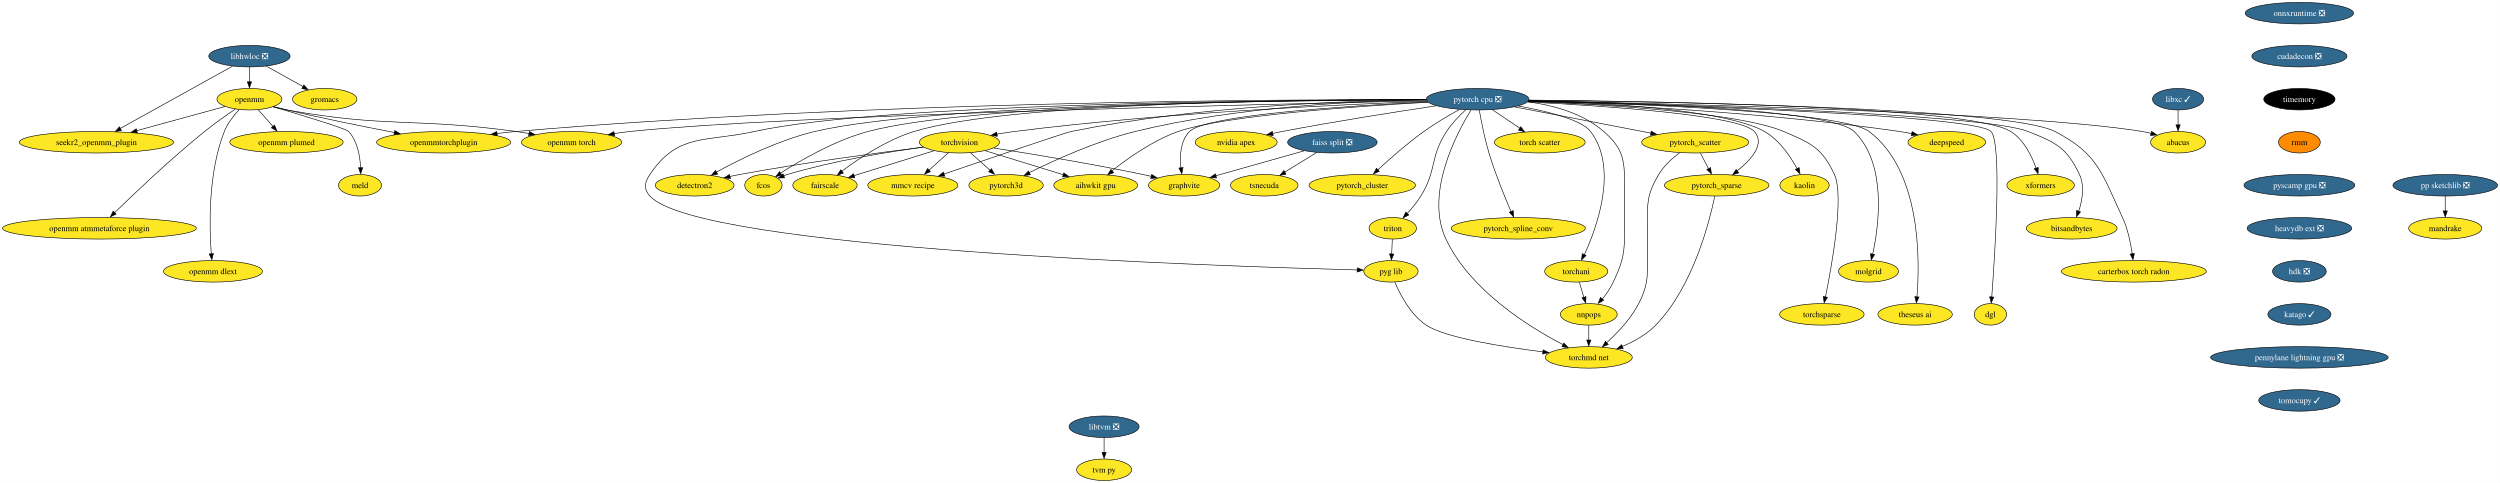
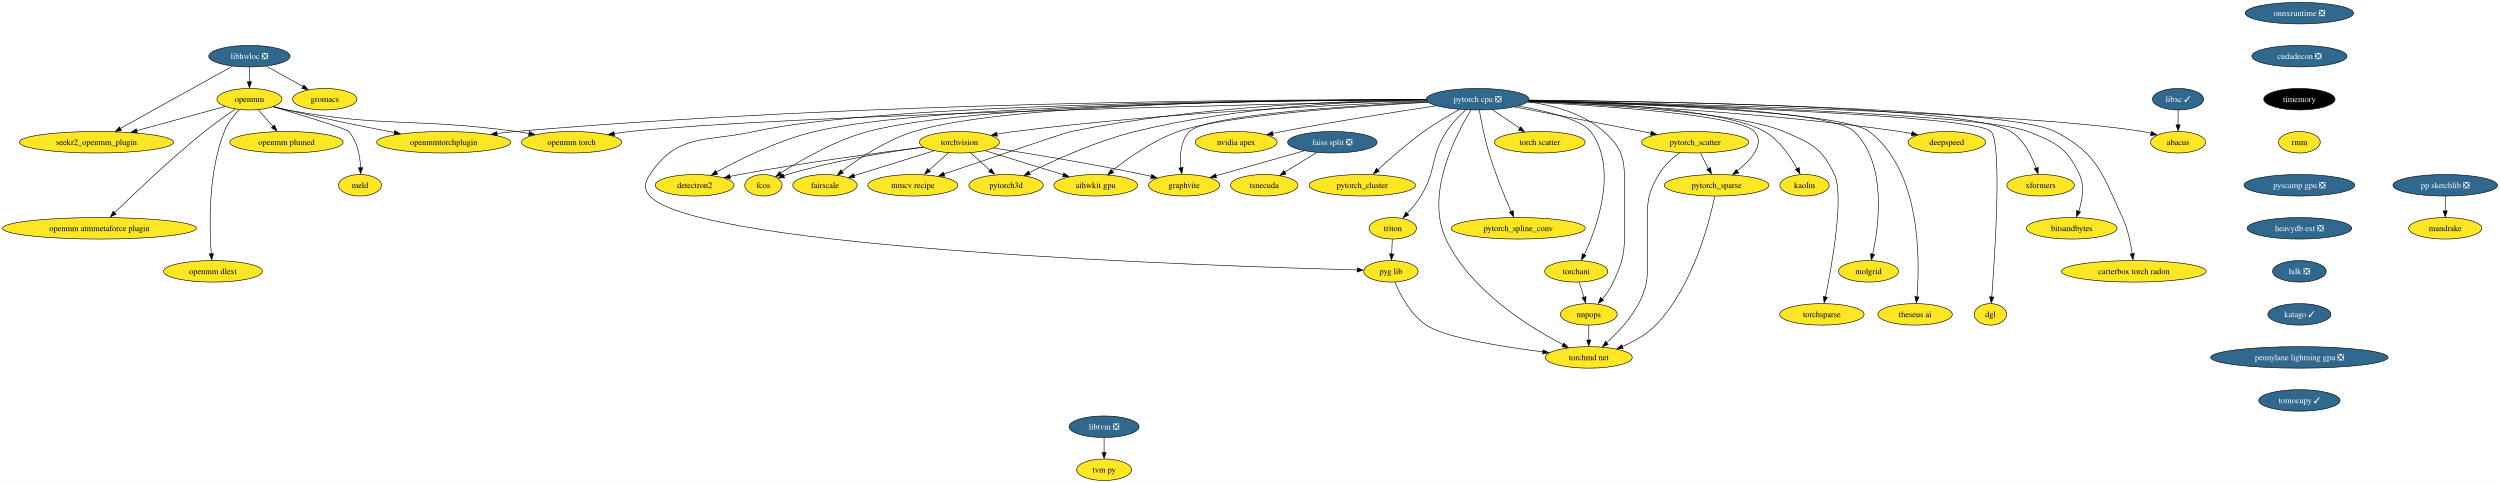
<svg xmlns="http://www.w3.org/2000/svg" xmlns:xlink="http://www.w3.org/1999/xlink" width="4183pt" height="808pt" viewBox="0.00 0.00 4182.73 808.00">
  <g id="graph0" class="graph" transform="scale(1 1) rotate(0) translate(4 804)">
    <polygon fill="white" stroke="none" points="-4,4 -4,-804 4178.73,-804 4178.73,4 -4,4" />
    <g id="node1" class="node">
      <g id="a_node1">
        <a xlink:href="https://github.com/conda-forge/libhwloc-feedstock/pull/67" xlink:title="libhwloc ❎">
          <ellipse fill="#31688e" stroke="black" cx="413.22" cy="-710" rx="68.04" ry="18" />
          <text text-anchor="middle" x="413.22" y="-705.33" font-family="Times,serif" font-size="14.00" fill="white">libhwloc ❎</text>
        </a>
      </g>
    </g>
    <g id="node2" class="node">
      <g id="a_node2">
        <a xlink:href="https://github.com/conda-forge/openmm-feedstock" xlink:title="openmm">
          <ellipse fill="#fde725" stroke="black" cx="413.22" cy="-638" rx="54.36" ry="18" />
          <text text-anchor="middle" x="413.22" y="-633.33" font-family="Times,serif" font-size="14.00">openmm</text>
        </a>
      </g>
    </g>
    <g id="edge1" class="edge">
      <path fill="none" stroke="black" d="M413.22,-691.7C413.22,-684.24 413.22,-675.32 413.22,-666.97" />
      <polygon fill="black" stroke="black" points="416.72,-667.1 413.22,-657.1 409.72,-667.1 416.72,-667.1" />
    </g>
    <g id="node3" class="node">
      <g id="a_node3">
        <a xlink:href="https://github.com/conda-forge/seekr2_openmm_plugin-feedstock" xlink:title="seekr2_openmm_plugin">
          <ellipse fill="#fde725" stroke="black" cx="157.22" cy="-566" rx="129.07" ry="18" />
          <text text-anchor="middle" x="157.22" y="-561.33" font-family="Times,serif" font-size="14.00">seekr2_openmm_plugin</text>
        </a>
      </g>
    </g>
    <g id="edge2" class="edge">
      <path fill="none" stroke="black" d="M384.84,-693.26C339.23,-667.96 249.43,-618.15 197.29,-589.23" />
      <polygon fill="black" stroke="black" points="199.14,-585.7 188.7,-583.91 195.75,-591.82 199.14,-585.7" />
    </g>
    <g id="node4" class="node">
      <g id="a_node4">
        <a xlink:href="https://github.com/conda-forge/gromacs-feedstock" xlink:title="gromacs">
          <ellipse fill="#fde725" stroke="black" cx="539.22" cy="-638" rx="53.84" ry="18" />
          <text text-anchor="middle" x="539.22" y="-633.33" font-family="Times,serif" font-size="14.00">gromacs</text>
        </a>
      </g>
    </g>
    <g id="edge3" class="edge">
      <path fill="none" stroke="black" d="M441.49,-693.29C459.62,-683.22 483.32,-670.05 502.84,-659.21" />
      <polygon fill="black" stroke="black" points="504.29,-661.85 511.33,-653.94 500.89,-655.73 504.29,-661.85" />
    </g>
    <g id="edge4" class="edge">
      <path fill="none" stroke="black" d="M372.37,-625.83C332.61,-614.96 271.47,-598.24 224.51,-585.4" />
      <polygon fill="black" stroke="black" points="225.69,-581.82 215.12,-582.56 223.84,-588.57 225.69,-581.82" />
    </g>
    <g id="node5" class="node">
      <g id="a_node5">
        <a xlink:href="https://github.com/conda-forge/openmm-torch-feedstock" xlink:title="openmm torch">
          <ellipse fill="#fde725" stroke="black" cx="952.22" cy="-566" rx="83.83" ry="18" />
          <text text-anchor="middle" x="952.22" y="-561.33" font-family="Times,serif" font-size="14.00">openmm torch</text>
        </a>
      </g>
    </g>
    <g id="edge5" class="edge">
      <path fill="none" stroke="black" d="M452.64,-625.26C460.4,-623.26 468.52,-621.39 476.22,-620 644.47,-589.62 689.85,-607.39 859.22,-584 866.32,-583.02 873.7,-581.88 881.07,-580.66" />
      <polygon fill="black" stroke="black" points="881.54,-583.96 890.81,-578.83 880.36,-577.06 881.54,-583.96" />
    </g>
    <g id="node6" class="node">
      <g id="a_node6">
        <a xlink:href="https://github.com/conda-forge/openmmtorchplugin-feedstock" xlink:title="openmmtorchplugin">
          <ellipse fill="#fde725" stroke="black" cx="738.22" cy="-566" rx="112.24" ry="18" />
          <text text-anchor="middle" x="738.22" y="-561.33" font-family="Times,serif" font-size="14.00">openmmtorchplugin</text>
        </a>
      </g>
    </g>
    <g id="edge6" class="edge">
      <path fill="none" stroke="black" d="M453.79,-625.64C461.23,-623.68 468.94,-621.72 476.22,-620 535.99,-605.9 603.98,-592.22 655.72,-582.29" />
      <polygon fill="black" stroke="black" points="656.34,-585.54 665.5,-580.22 655.02,-578.66 656.34,-585.54" />
    </g>
    <g id="node7" class="node">
      <g id="a_node7">
        <a xlink:href="https://github.com/conda-forge/openmm-plumed-feedstock" xlink:title="openmm plumed">
          <ellipse fill="#fde725" stroke="black" cx="475.22" cy="-566" rx="94.88" ry="18" />
          <text text-anchor="middle" x="475.22" y="-561.33" font-family="Times,serif" font-size="14.00">openmm plumed</text>
        </a>
      </g>
    </g>
    <g id="edge7" class="edge">
      <path fill="none" stroke="black" d="M427.91,-620.41C435.44,-611.91 444.77,-601.37 453.15,-591.91" />
      <polygon fill="black" stroke="black" points="455.19,-594.76 459.2,-584.96 449.95,-590.12 455.19,-594.76" />
    </g>
    <g id="node8" class="node">
      <g id="a_node8">
        <a xlink:href="https://github.com/conda-forge/meld-feedstock" xlink:title="meld">
          <ellipse fill="#fde725" stroke="black" cx="598.22" cy="-494" rx="35.95" ry="18" />
          <text text-anchor="middle" x="598.22" y="-489.32" font-family="Times,serif" font-size="14.00">meld</text>
        </a>
      </g>
    </g>
    <g id="edge8" class="edge">
      <path fill="none" stroke="black" d="M452.87,-625.43C500.56,-611.35 574.83,-588.85 579.22,-584 594.04,-567.63 598.34,-542.6 599.19,-523.25" />
      <polygon fill="black" stroke="black" points="602.7,-523.39 599.34,-513.35 595.71,-523.3 602.7,-523.39" />
    </g>
    <g id="node9" class="node">
      <g id="a_node9">
        <a xlink:href="https://github.com/conda-forge/openmm-atmmetaforce-plugin-feedstock" xlink:title="openmm atmmetaforce plugin">
          <ellipse fill="#fde725" stroke="black" cx="162.22" cy="-422" rx="162.22" ry="18" />
          <text text-anchor="middle" x="162.22" y="-417.32" font-family="Times,serif" font-size="14.00">openmm atmmetaforce plugin</text>
        </a>
      </g>
    </g>
    <g id="edge9" class="edge">
      <path fill="none" stroke="black" d="M389.69,-621.49C374.63,-611.29 354.86,-597.4 338.22,-584 281.79,-538.55 220.28,-480.02 186.99,-447.52" />
      <polygon fill="black" stroke="black" points="190.14,-445.72 180.55,-441.22 185.24,-450.72 190.14,-445.72" />
    </g>
    <g id="node10" class="node">
      <g id="a_node10">
        <a xlink:href="https://github.com/conda-forge/openmm-dlext-feedstock" xlink:title="openmm dlext">
          <ellipse fill="#fde725" stroke="black" cx="352.22" cy="-350" rx="82.77" ry="18" />
          <text text-anchor="middle" x="352.22" y="-345.32" font-family="Times,serif" font-size="14.00">openmm dlext</text>
        </a>
      </g>
    </g>
    <g id="edge10" class="edge">
      <path fill="none" stroke="black" d="M395.92,-620.52C386.9,-610.81 376.65,-597.76 371.22,-584 343.75,-514.36 346,-424.12 349.4,-379.11" />
      <polygon fill="black" stroke="black" points="352.95,-379.69 350.3,-369.43 345.97,-379.1 352.95,-379.69" />
    </g>
    <g id="node11" class="node">
      <g id="a_node11">
        <a xlink:href="https://github.com/conda-forge/torchvision-feedstock" xlink:title="torchvision">
          <ellipse fill="#fde725" stroke="black" cx="1601.22" cy="-566" rx="66.99" ry="18" />
          <text text-anchor="middle" x="1601.22" y="-561.33" font-family="Times,serif" font-size="14.00">torchvision</text>
        </a>
      </g>
    </g>
    <g id="node12" class="node">
      <g id="a_node12">
        <a xlink:href="https://github.com/conda-forge/detectron2-feedstock" xlink:title="detectron2">
          <ellipse fill="#fde725" stroke="black" cx="1158.22" cy="-494" rx="65.94" ry="18" />
          <text text-anchor="middle" x="1158.22" y="-489.32" font-family="Times,serif" font-size="14.00">detectron2</text>
        </a>
      </g>
    </g>
    <g id="edge11" class="edge">
      <path fill="none" stroke="black" d="M1540.74,-557.79C1467.62,-548.74 1340.96,-531.94 1233.22,-512 1227.94,-511.02 1222.47,-509.93 1216.99,-508.79" />
      <polygon fill="black" stroke="black" points="1218.03,-505.22 1207.51,-506.54 1216.56,-512.06 1218.03,-505.22" />
    </g>
    <g id="node13" class="node">
      <g id="a_node13">
        <a xlink:href="https://github.com/conda-forge/fcos-feedstock" xlink:title="fcos">
          <ellipse fill="#fde725" stroke="black" cx="1273.22" cy="-494" rx="31.22" ry="18" />
          <text text-anchor="middle" x="1273.22" y="-489.32" font-family="Times,serif" font-size="14.00">fcos</text>
        </a>
      </g>
    </g>
    <g id="edge12" class="edge">
      <path fill="none" stroke="black" d="M1540.74,-557.81C1481.82,-549.89 1390.15,-535.12 1313.22,-512 1311.21,-511.4 1309.17,-510.73 1307.13,-510.01" />
      <polygon fill="black" stroke="black" points="1308.6,-506.44 1298.01,-506.12 1306.09,-512.98 1308.6,-506.44" />
    </g>
    <g id="node14" class="node">
      <g id="a_node14">
        <a xlink:href="https://github.com/conda-forge/fairscale-feedstock" xlink:title="fairscale">
          <ellipse fill="#fde725" stroke="black" cx="1376.22" cy="-494" rx="53.84" ry="18" />
          <text text-anchor="middle" x="1376.22" y="-489.32" font-family="Times,serif" font-size="14.00">fairscale</text>
        </a>
      </g>
    </g>
    <g id="edge13" class="edge">
      <path fill="none" stroke="black" d="M1558.63,-551.75C1520.51,-539.89 1464.63,-522.51 1424.78,-510.11" />
      <polygon fill="black" stroke="black" points="1426.09,-506.54 1415.5,-506.91 1424.01,-513.22 1426.09,-506.54" />
    </g>
    <g id="node15" class="node">
      <g id="a_node15">
        <a xlink:href="https://github.com/conda-forge/graphvite-feedstock" xlink:title="graphvite">
          <ellipse fill="#fde725" stroke="black" cx="1977.22" cy="-494" rx="59.63" ry="18" />
          <text text-anchor="middle" x="1977.22" y="-489.32" font-family="Times,serif" font-size="14.00">graphvite</text>
        </a>
      </g>
    </g>
    <g id="edge14" class="edge">
      <path fill="none" stroke="black" d="M1658.59,-556.34C1720.44,-546.71 1821.66,-530.11 1908.22,-512 1912.82,-511.04 1917.59,-509.98 1922.37,-508.89" />
      <polygon fill="black" stroke="black" points="1922.85,-512.13 1931.78,-506.44 1921.25,-505.32 1922.85,-512.13" />
    </g>
    <g id="node16" class="node">
      <g id="a_node16">
        <a xlink:href="https://github.com/conda-forge/mmcv-recipe-feedstock" xlink:title="mmcv recipe">
          <ellipse fill="#fde725" stroke="black" cx="1523.22" cy="-494" rx="75.41" ry="18" />
          <text text-anchor="middle" x="1523.22" y="-489.32" font-family="Times,serif" font-size="14.00">mmcv recipe</text>
        </a>
      </g>
    </g>
    <g id="edge15" class="edge">
      <path fill="none" stroke="black" d="M1582.73,-548.41C1572.9,-539.58 1560.63,-528.57 1549.79,-518.84" />
      <polygon fill="black" stroke="black" points="1552.62,-516.79 1542.84,-512.71 1547.94,-522 1552.62,-516.79" />
    </g>
    <g id="node17" class="node">
      <g id="a_node17">
        <a xlink:href="https://github.com/conda-forge/pytorch3d-feedstock" xlink:title="pytorch3d">
          <ellipse fill="#fde725" stroke="black" cx="1679.22" cy="-494" rx="62.26" ry="18" />
          <text text-anchor="middle" x="1679.22" y="-489.32" font-family="Times,serif" font-size="14.00">pytorch3d</text>
        </a>
      </g>
    </g>
    <g id="edge16" class="edge">
      <path fill="none" stroke="black" d="M1619.7,-548.41C1629.61,-539.52 1641.99,-528.41 1652.89,-518.63" />
      <polygon fill="black" stroke="black" points="1654.76,-521.75 1659.86,-512.47 1650.08,-516.54 1654.76,-521.75" />
    </g>
    <g id="node18" class="node">
      <g id="a_node18">
        <a xlink:href="https://github.com/conda-forge/aihwkit-gpu-feedstock" xlink:title="aihwkit gpu">
          <ellipse fill="#fde725" stroke="black" cx="1829.22" cy="-494" rx="70.15" ry="18" />
          <text text-anchor="middle" x="1829.22" y="-489.32" font-family="Times,serif" font-size="14.00">aihwkit gpu</text>
        </a>
      </g>
    </g>
    <g id="edge17" class="edge">
      <path fill="none" stroke="black" d="M1644.1,-551.83C1681.17,-540.45 1734.93,-523.95 1774.97,-511.65" />
      <polygon fill="black" stroke="black" points="1775.83,-514.75 1784.36,-508.46 1773.77,-508.05 1775.83,-514.75" />
    </g>
    <g id="node19" class="node">
      <g id="a_node19">
        <a xlink:href="https://github.com/conda-forge/pytorch-cpu-feedstock/pull/191" xlink:title="pytorch cpu ❎">
          <ellipse fill="#31688e" stroke="black" cx="2468.22" cy="-638" rx="85.93" ry="18" />
          <text text-anchor="middle" x="2468.22" y="-633.33" font-family="Times,serif" font-size="14.00" fill="white">pytorch cpu ❎</text>
        </a>
      </g>
    </g>
    <g id="edge32" class="edge">
      <path fill="none" stroke="black" d="M2382.79,-635.31C2117.62,-629.85 1310.84,-611.35 1050.22,-584 1041.55,-583.09 1032.49,-581.88 1023.53,-580.52" />
      <polygon fill="black" stroke="black" points="1024.11,-576.91 1013.68,-578.8 1023.01,-583.82 1024.11,-576.91" />
    </g>
    <g id="edge38" class="edge">
      <path fill="none" stroke="black" d="M2382.12,-637.39C2141.13,-637.78 1439.44,-634.17 859.22,-584 848.83,-583.1 837.98,-581.92 827.22,-580.6" />
      <polygon fill="black" stroke="black" points="827.87,-577.03 817.51,-579.24 826.99,-583.98 827.87,-577.03" />
    </g>
    <g id="edge18" class="edge">
      <path fill="none" stroke="black" d="M2383.62,-634.38C2240.83,-629.26 1943.09,-615.53 1693.22,-584 1683.63,-582.79 1673.53,-581.23 1663.68,-579.54" />
      <polygon fill="black" stroke="black" points="1664.57,-575.96 1654.12,-577.66 1663.35,-582.85 1664.57,-575.96" />
    </g>
    <g id="edge19" class="edge">
      <path fill="none" stroke="black" d="M2382,-636.96C2156.44,-636.21 1553.01,-629.84 1359.22,-584 1298.62,-569.66 1233.61,-537.45 1194.43,-515.97" />
      <polygon fill="black" stroke="black" points="1196.49,-512.55 1186.05,-510.75 1193.09,-518.67 1196.49,-512.55" />
    </g>
    <g id="edge20" class="edge">
      <path fill="none" stroke="black" d="M2382.25,-637.11C2169.58,-636.66 1623.38,-630.82 1448.22,-584 1393.22,-569.3 1335.5,-535.9 1302.02,-514.46" />
      <polygon fill="black" stroke="black" points="1304.13,-511 1293.84,-508.49 1300.31,-516.87 1304.13,-511" />
    </g>
    <g id="edge21" class="edge">
      <path fill="none" stroke="black" d="M2381.93,-637.4C2180.38,-637.48 1683.76,-632.57 1525.22,-584 1479.46,-569.98 1433.14,-539.11 1404.55,-517.68" />
      <polygon fill="black" stroke="black" points="1406.99,-514.38 1396.92,-511.09 1402.75,-519.94 1406.99,-514.38" />
    </g>
    <g id="edge22" class="edge">
      <path fill="none" stroke="black" d="M2384.68,-633.45C2254.11,-627.08 2013.68,-611.71 1986.22,-584 1970.77,-568.42 1969.63,-542.93 1971.71,-523.21" />
      <polygon fill="black" stroke="black" points="1975.31,-523.78 1973.23,-513.39 1968.38,-522.81 1975.31,-523.78" />
    </g>
    <g id="edge23" class="edge">
      <path fill="none" stroke="black" d="M2381.94,-637.04C2251.9,-635.58 1998.53,-626.83 1788.22,-584 1777.44,-581.81 1649.12,-538.12 1575.08,-512.78" />
      <polygon fill="black" stroke="black" points="1576.6,-509.26 1566.01,-509.33 1574.34,-515.88 1576.6,-509.26" />
    </g>
    <g id="edge24" class="edge">
      <path fill="none" stroke="black" d="M2381.95,-636.98C2268.64,-635.15 2064.25,-625.64 1895.22,-584 1830.69,-568.1 1760.27,-536.09 1717.94,-515.11" />
      <polygon fill="black" stroke="black" points="1719.83,-511.64 1709.32,-510.29 1716.69,-517.9 1719.83,-511.64" />
    </g>
    <g id="edge25" class="edge">
      <path fill="none" stroke="black" d="M2385.4,-632.9C2263.53,-626.07 2042.23,-610.46 1967.22,-584 1925.19,-569.18 1883.03,-539.27 1856.57,-518.23" />
      <polygon fill="black" stroke="black" points="1859.2,-515.04 1849.22,-511.47 1854.79,-520.48 1859.2,-515.04" />
    </g>
    <g id="node20" class="node">
      <g id="a_node20">
        <a xlink:href="https://github.com/conda-forge/nvidia-apex-feedstock" xlink:title="nvidia apex">
          <ellipse fill="#fde725" stroke="black" cx="2064.22" cy="-566" rx="68.57" ry="18" />
          <text text-anchor="middle" x="2064.22" y="-561.33" font-family="Times,serif" font-size="14.00">nvidia apex</text>
        </a>
      </g>
    </g>
    <g id="edge26" class="edge">
      <path fill="none" stroke="black" d="M2399.12,-626.96C2332.8,-617.05 2229.9,-600.96 2141.22,-584 2135.97,-583 2130.54,-581.91 2125.1,-580.77" />
      <polygon fill="black" stroke="black" points="2126.17,-577.21 2115.66,-578.57 2124.72,-584.06 2126.17,-577.21" />
    </g>
    <g id="node21" class="node">
      <g id="a_node21">
        <a xlink:href="https://github.com/conda-forge/pytorch_cluster-feedstock" xlink:title="pytorch_cluster">
          <ellipse fill="#fde725" stroke="black" cx="2275.22" cy="-494" rx="89.09" ry="18" />
          <text text-anchor="middle" x="2275.22" y="-489.32" font-family="Times,serif" font-size="14.00">pytorch_cluster</text>
        </a>
      </g>
    </g>
    <g id="edge27" class="edge">
      <path fill="none" stroke="black" d="M2437.78,-620.88C2419.93,-610.99 2397.22,-597.64 2378.22,-584 2350.37,-564.02 2321.02,-538.12 2300.81,-519.41" />
      <polygon fill="black" stroke="black" points="2303.7,-517.39 2294,-513.12 2298.92,-522.51 2303.7,-517.39" />
    </g>
    <g id="node22" class="node">
      <g id="a_node22">
        <a xlink:href="https://github.com/conda-forge/pytorch_scatter-feedstock" xlink:title="pytorch_scatter">
          <ellipse fill="#fde725" stroke="black" cx="2832.22" cy="-566" rx="89.61" ry="18" />
          <text text-anchor="middle" x="2832.22" y="-561.33" font-family="Times,serif" font-size="14.00">pytorch_scatter</text>
        </a>
      </g>
    </g>
    <g id="edge28" class="edge">
      <path fill="none" stroke="black" d="M2529.96,-625.13C2593.12,-612.98 2691.23,-594.11 2758.43,-581.19" />
      <polygon fill="black" stroke="black" points="2758.78,-584.49 2767.94,-579.17 2757.46,-577.62 2758.78,-584.49" />
    </g>
    <g id="node23" class="node">
      <g id="a_node23">
        <a xlink:href="https://github.com/conda-forge/pytorch_spline_conv-feedstock" xlink:title="pytorch_spline_conv">
          <ellipse fill="#fde725" stroke="black" cx="2536.22" cy="-422" rx="112.24" ry="18" />
          <text text-anchor="middle" x="2536.22" y="-417.32" font-family="Times,serif" font-size="14.00">pytorch_spline_conv</text>
        </a>
      </g>
    </g>
    <g id="edge29" class="edge">
      <path fill="none" stroke="black" d="M2471.04,-619.73C2474.2,-601.64 2479.85,-572.51 2487.22,-548 2497.61,-513.43 2513.36,-474.94 2524.18,-449.92" />
      <polygon fill="black" stroke="black" points="2527.69,-451.64 2528.49,-441.08 2521.28,-448.84 2527.69,-451.64" />
    </g>
    <g id="node24" class="node">
      <g id="a_node24">
        <a xlink:href="https://github.com/conda-forge/pytorch_sparse-feedstock" xlink:title="pytorch_sparse">
          <ellipse fill="#fde725" stroke="black" cx="2868.22" cy="-494" rx="87.51" ry="18" />
          <text text-anchor="middle" x="2868.22" y="-489.32" font-family="Times,serif" font-size="14.00">pytorch_sparse</text>
        </a>
      </g>
    </g>
    <g id="edge30" class="edge">
      <path fill="none" stroke="black" d="M2551.87,-633.36C2678.4,-626.98 2906.46,-611.75 2931.22,-584 2949.85,-563.11 2925.95,-536.67 2902.43,-518.05" />
      <polygon fill="black" stroke="black" points="2904.95,-514.81 2894.86,-511.57 2900.72,-520.39 2904.95,-514.81" />
    </g>
    <g id="node25" class="node">
      <g id="a_node25">
        <a xlink:href="https://github.com/conda-forge/torchani-feedstock" xlink:title="torchani">
          <ellipse fill="#fde725" stroke="black" cx="2633.22" cy="-350" rx="52.79" ry="18" />
          <text text-anchor="middle" x="2633.22" y="-345.32" font-family="Times,serif" font-size="14.00">torchani</text>
        </a>
      </g>
    </g>
    <g id="edge31" class="edge">
      <path fill="none" stroke="black" d="M2536.08,-626.76C2584.04,-617.98 2642.34,-603.62 2657.22,-584 2703.7,-522.69 2668.37,-424.74 2646.76,-377.8" />
      <polygon fill="black" stroke="black" points="2649.59,-376.59 2642.14,-369.06 2643.27,-379.59 2649.59,-376.59" />
    </g>
    <g id="node26" class="node">
      <g id="a_node26">
        <a xlink:href="https://github.com/conda-forge/torchsparse-feedstock" xlink:title="torchsparse">
          <ellipse fill="#fde725" stroke="black" cx="3044.22" cy="-278" rx="70.68" ry="18" />
          <text text-anchor="middle" x="3044.22" y="-273.32" font-family="Times,serif" font-size="14.00">torchsparse</text>
        </a>
      </g>
    </g>
    <g id="edge33" class="edge">
      <path fill="none" stroke="black" d="M2552.82,-634.28C2677.88,-629.24 2905.36,-615.91 2980.22,-584 3025.76,-564.59 3044.4,-556.92 3065.22,-512 3081.8,-476.22 3061.14,-360.66 3050.2,-306.93" />
      <polygon fill="black" stroke="black" points="3053.49,-306.54 3048.03,-297.46 3046.63,-307.96 3053.49,-306.54" />
    </g>
    <g id="node27" class="node">
      <g id="a_node27">
        <a xlink:href="https://github.com/conda-forge/torch-scatter-feedstock" xlink:title="torch scatter">
          <ellipse fill="#fde725" stroke="black" cx="2572.22" cy="-566" rx="75.94" ry="18" />
          <text text-anchor="middle" x="2572.22" y="-561.33" font-family="Times,serif" font-size="14.00">torch scatter</text>
        </a>
      </g>
    </g>
    <g id="edge34" class="edge">
      <path fill="none" stroke="black" d="M2492.86,-620.41C2506.59,-611.17 2523.88,-599.54 2538.81,-589.49" />
      <polygon fill="black" stroke="black" points="2540.41,-591.96 2546.75,-583.47 2536.5,-586.15 2540.41,-591.96" />
    </g>
    <g id="node28" class="node">
      <g id="a_node28">
        <a xlink:href="https://github.com/conda-forge/kaolin-feedstock" xlink:title="kaolin">
          <ellipse fill="#fde725" stroke="black" cx="3015.22" cy="-494" rx="41.21" ry="18" />
          <text text-anchor="middle" x="3015.22" y="-489.32" font-family="Times,serif" font-size="14.00">kaolin</text>
        </a>
      </g>
    </g>
    <g id="edge35" class="edge">
      <path fill="none" stroke="black" d="M2553.67,-635.61C2673.15,-632.31 2882.83,-621.24 2948.22,-584 2973.06,-569.85 2991.55,-542.37 3002.74,-521.67" />
      <polygon fill="black" stroke="black" points="3006.18,-523.63 3007.65,-513.14 2999.96,-520.43 3006.18,-523.63" />
    </g>
    <g id="node29" class="node">
      <g id="a_node29">
        <a xlink:href="https://github.com/conda-forge/nnpops-feedstock" xlink:title="nnpops">
          <ellipse fill="#fde725" stroke="black" cx="2654.22" cy="-278" rx="47.53" ry="18" />
          <text text-anchor="middle" x="2654.22" y="-273.32" font-family="Times,serif" font-size="14.00">nnpops</text>
        </a>
      </g>
    </g>
    <g id="edge36" class="edge">
      <path fill="none" stroke="black" d="M2552.16,-633.71C2594.66,-628 2644.47,-614.55 2679.22,-584 2711.14,-555.94 2714.22,-537.5 2714.22,-495 2714.22,-495 2714.22,-495 2714.22,-421 2714.22,-380.55 2712.24,-368.69 2695.22,-332 2690.57,-321.97 2683.72,-312.09 2676.95,-303.63" />
      <polygon fill="black" stroke="black" points="2679.13,-301.78 2670.02,-296.37 2673.77,-306.28 2679.13,-301.78" />
    </g>
    <g id="node30" class="node">
      <g id="a_node30">
        <a xlink:href="https://github.com/conda-forge/triton-feedstock" xlink:title="triton">
          <ellipse fill="#fde725" stroke="black" cx="2326.22" cy="-422" rx="39.63" ry="18" />
          <text text-anchor="middle" x="2326.22" y="-417.32" font-family="Times,serif" font-size="14.00">triton</text>
        </a>
      </g>
    </g>
    <g id="edge37" class="edge">
      <path fill="none" stroke="black" d="M2448.21,-620.17C2437.62,-610.45 2425.01,-597.5 2416.22,-584 2388.02,-540.71 2400.32,-519.99 2373.22,-476 2366.76,-465.53 2358.18,-455.15 2350.11,-446.38" />
      <polygon fill="black" stroke="black" points="2353.06,-444.35 2343.62,-439.53 2347.99,-449.18 2353.06,-444.35" />
    </g>
    <g id="node31" class="node">
      <g id="a_node31">
        <a xlink:href="https://github.com/conda-forge/molgrid-feedstock" xlink:title="molgrid">
          <ellipse fill="#fde725" stroke="black" cx="3122.22" cy="-350" rx="50.16" ry="18" />
          <text text-anchor="middle" x="3122.22" y="-345.32" font-family="Times,serif" font-size="14.00">molgrid</text>
        </a>
      </g>
    </g>
    <g id="edge39" class="edge">
      <path fill="none" stroke="black" d="M2553.86,-635.75C2717.14,-632.53 3060.18,-621.34 3098.22,-584 3153.41,-529.83 3139.84,-427.55 3129.22,-378.54" />
      <polygon fill="black" stroke="black" points="3132.47,-378.07 3126.82,-369.1 3125.65,-379.63 3132.47,-378.07" />
    </g>
    <g id="node32" class="node">
      <g id="a_node32">
        <a xlink:href="https://github.com/conda-forge/theseus-ai-feedstock" xlink:title="theseus ai">
          <ellipse fill="#fde725" stroke="black" cx="3200.22" cy="-278" rx="62.26" ry="18" />
          <text text-anchor="middle" x="3200.22" y="-273.32" font-family="Times,serif" font-size="14.00">theseus ai</text>
        </a>
      </g>
    </g>
    <g id="edge40" class="edge">
      <path fill="none" stroke="black" d="M2553.54,-635.14C2720.64,-630.77 3078.73,-617.56 3123.22,-584 3210.25,-518.33 3208.37,-369.61 3203.32,-307.3" />
      <polygon fill="black" stroke="black" points="3206.72,-307.01 3202.33,-297.37 3199.75,-307.65 3206.72,-307.01" />
    </g>
    <g id="node33" class="node">
      <g id="a_node33">
        <a xlink:href="https://github.com/conda-forge/pyg-lib-feedstock" xlink:title="pyg lib">
          <ellipse fill="#fde725" stroke="black" cx="2323.22" cy="-350" rx="45.42" ry="18" />
          <text text-anchor="middle" x="2323.22" y="-345.32" font-family="Times,serif" font-size="14.00">pyg lib</text>
        </a>
      </g>
    </g>
    <g id="edge41" class="edge">
      <path fill="none" stroke="black" d="M2382.11,-637.08C2142.69,-636.69 1472.67,-631.29 1258.22,-584 1176.09,-565.89 1130.03,-581.87 1083.22,-512 1074.31,-498.71 1072.49,-487.87 1083.22,-476 1163.67,-387.03 2035.09,-358.41 2266.87,-352.34" />
      <polygon fill="black" stroke="black" points="2266.83,-355.81 2276.74,-352.06 2266.65,-348.82 2266.83,-355.81" />
    </g>
    <g id="node34" class="node">
      <g id="a_node34">
        <a xlink:href="https://github.com/conda-forge/deepspeed-feedstock" xlink:title="deepspeed">
          <ellipse fill="#fde725" stroke="black" cx="3253.22" cy="-566" rx="64.89" ry="18" />
          <text text-anchor="middle" x="3253.22" y="-561.33" font-family="Times,serif" font-size="14.00">deepspeed</text>
        </a>
      </g>
    </g>
    <g id="edge42" class="edge">
      <path fill="none" stroke="black" d="M2552.85,-634.39C2685.76,-629.46 2951.29,-616.2 3174.22,-584 3180.87,-583.04 3187.8,-581.84 3194.67,-580.53" />
      <polygon fill="black" stroke="black" points="3195.24,-583.79 3204.36,-578.4 3193.87,-576.92 3195.24,-583.79" />
    </g>
    <g id="node35" class="node">
      <g id="a_node35">
        <a xlink:href="https://github.com/conda-forge/xformers-feedstock" xlink:title="xformers">
          <ellipse fill="#fde725" stroke="black" cx="3410.22" cy="-494" rx="56.47" ry="18" />
          <text text-anchor="middle" x="3410.22" y="-489.32" font-family="Times,serif" font-size="14.00">xformers</text>
        </a>
      </g>
    </g>
    <g id="edge43" class="edge">
      <path fill="none" stroke="black" d="M2554.21,-636.53C2764.6,-634.74 3293.02,-626.05 3360.22,-584 3382.12,-570.29 3395.29,-543.33 3402.58,-522.66" />
      <polygon fill="black" stroke="black" points="3406.2,-523.83 3405.95,-513.24 3399.54,-521.67 3406.2,-523.83" />
    </g>
    <g id="node36" class="node">
      <g id="a_node36">
        <a xlink:href="https://github.com/conda-forge/bitsandbytes-feedstock" xlink:title="bitsandbytes">
          <ellipse fill="#fde725" stroke="black" cx="3462.22" cy="-422" rx="75.94" ry="18" />
          <text text-anchor="middle" x="3462.22" y="-417.32" font-family="Times,serif" font-size="14.00">bitsandbytes</text>
        </a>
      </g>
    </g>
    <g id="edge44" class="edge">
      <path fill="none" stroke="black" d="M2553.44,-635.15C2766.89,-630.07 3312.81,-614.27 3389.22,-584 3435.56,-565.64 3454.12,-557.17 3475.22,-512 3484.23,-492.69 3479.94,-468.68 3473.97,-450.47" />
      <polygon fill="black" stroke="black" points="3476.96,-449.43 3470.25,-441.23 3470.38,-451.83 3476.96,-449.43" />
    </g>
    <g id="node37" class="node">
      <g id="a_node37">
        <a xlink:href="https://github.com/conda-forge/abacus-feedstock" xlink:title="abacus">
          <ellipse fill="#fde725" stroke="black" cx="3640.22" cy="-566" rx="45.95" ry="18" />
          <text text-anchor="middle" x="3640.22" y="-561.33" font-family="Times,serif" font-size="14.00">abacus</text>
        </a>
      </g>
    </g>
    <g id="edge45" class="edge">
      <path fill="none" stroke="black" d="M2553.55,-635.45C2778.32,-630.98 3382.91,-616.22 3580.22,-584 3585.17,-583.19 3590.29,-582.12 3595.36,-580.91" />
      <polygon fill="black" stroke="black" points="3595.82,-584.14 3604.62,-578.25 3594.06,-577.37 3595.82,-584.14" />
    </g>
    <g id="node38" class="node">
      <g id="a_node38">
        <a xlink:href="https://github.com/conda-forge/carterbox-torch-radon-feedstock" xlink:title="carterbox torch radon">
          <ellipse fill="#fde725" stroke="black" cx="3566.22" cy="-350" rx="121.18" ry="18" />
          <text text-anchor="middle" x="3566.22" y="-345.32" font-family="Times,serif" font-size="14.00">carterbox torch radon</text>
        </a>
      </g>
    </g>
    <g id="edge46" class="edge">
      <path fill="none" stroke="black" d="M2553.96,-636.3C2775.9,-633.91 3357.23,-623.89 3434.22,-584 3506.45,-546.58 3512.88,-513.75 3547.22,-440 3556.18,-420.76 3560.96,-397.2 3563.49,-379.16" />
      <polygon fill="black" stroke="black" points="3567.06,-379.81 3564.82,-369.46 3560.11,-378.95 3567.06,-379.81" />
    </g>
    <g id="node39" class="node">
      <g id="a_node39">
        <a xlink:href="https://github.com/conda-forge/dgl-feedstock" xlink:title="dgl">
          <ellipse fill="#fde725" stroke="black" cx="3326.22" cy="-278" rx="27.01" ry="18" />
          <text text-anchor="middle" x="3326.22" y="-273.32" font-family="Times,serif" font-size="14.00">dgl</text>
        </a>
      </g>
    </g>
    <g id="edge47" class="edge">
      <path fill="none" stroke="black" d="M2553.01,-634.87C2764.63,-629.14 3300.96,-611.93 3327.22,-584 3345.9,-564.13 3333.86,-378.69 3328.45,-307.05" />
      <polygon fill="black" stroke="black" points="3331.87,-306.9 3327.62,-297.2 3324.89,-307.44 3331.87,-306.9" />
    </g>
    <g id="node40" class="node">
      <g id="a_node40">
        <a xlink:href="https://github.com/conda-forge/torchmd-net-feedstock" xlink:title="torchmd net">
          <ellipse fill="#fde725" stroke="black" cx="2654.22" cy="-206" rx="72.78" ry="18" />
          <text text-anchor="middle" x="2654.22" y="-201.32" font-family="Times,serif" font-size="14.00">torchmd net</text>
        </a>
      </g>
    </g>
    <g id="edge48" class="edge">
      <path fill="none" stroke="black" d="M2457,-619.8C2432.61,-580.04 2379.65,-479.42 2415.22,-404 2455.77,-318.03 2554.28,-256.85 2611.36,-227.22" />
      <polygon fill="black" stroke="black" points="2612.51,-230.06 2619.84,-222.4 2609.34,-223.82 2612.51,-230.06" />
    </g>
    <g id="edge49" class="edge">
      <path fill="none" stroke="black" d="M2841.12,-547.7C2845.13,-539.9 2849.96,-530.51 2854.42,-521.83" />
      <polygon fill="black" stroke="black" points="2857.96,-523.6 2859.42,-513.1 2851.73,-520.4 2857.96,-523.6" />
    </g>
    <g id="edge50" class="edge">
      <path fill="none" stroke="black" d="M2806.1,-548.3C2793.71,-539.05 2779.77,-526.5 2771.22,-512 2750.67,-477.16 2752.22,-463.45 2752.22,-423 2752.22,-423 2752.22,-423 2752.22,-349 2752.22,-300.47 2712.97,-256.5 2684.15,-230.75" />
      <polygon fill="black" stroke="black" points="2686.82,-227.56 2676.97,-223.67 2682.24,-232.86 2686.82,-227.56" />
    </g>
    <g id="edge51" class="edge">
      <path fill="none" stroke="black" d="M2865.01,-475.76C2856.35,-433.67 2828.82,-324.47 2766.22,-260 2750.9,-244.23 2729.97,-232.6 2710.34,-224.33" />
      <polygon fill="black" stroke="black" points="2711.82,-220.75 2701.23,-220.3 2709.23,-227.25 2711.82,-220.75" />
    </g>
    <g id="edge52" class="edge">
      <path fill="none" stroke="black" d="M2638.41,-331.7C2640.7,-324.07 2643.44,-314.92 2646,-306.4" />
      <polygon fill="black" stroke="black" points="2649.56,-307.69 2649.09,-297.1 2642.86,-305.68 2649.56,-307.69" />
    </g>
    <g id="edge53" class="edge">
      <path fill="none" stroke="black" d="M2654.22,-259.7C2654.22,-252.24 2654.22,-243.32 2654.22,-234.97" />
      <polygon fill="black" stroke="black" points="2657.72,-235.1 2654.22,-225.1 2650.72,-235.1 2657.72,-235.1" />
    </g>
    <g id="edge54" class="edge">
      <path fill="none" stroke="black" d="M2325.48,-403.7C2325.16,-396.24 2324.77,-387.32 2324.42,-378.97" />
      <polygon fill="black" stroke="black" points="2327.88,-378.95 2323.95,-369.1 2320.88,-379.25 2327.88,-378.95" />
    </g>
    <g id="edge55" class="edge">
      <path fill="none" stroke="black" d="M2329.69,-331.9C2338.39,-311.4 2355.86,-277.61 2382.22,-260 2413.59,-239.04 2508.64,-223.87 2577.55,-215.26" />
      <polygon fill="black" stroke="black" points="2577.87,-218.62 2587.37,-213.93 2577.02,-211.68 2577.87,-218.62" />
    </g>
    <g id="node41" class="node">
      <g id="a_node41">
        <a xlink:href="https://github.com/conda-forge/libxc-feedstock/pull/58" xlink:title="libxc ✓">
          <ellipse fill="#31688e" stroke="black" cx="3640.22" cy="-638" rx="42.79" ry="18" />
          <text text-anchor="middle" x="3640.22" y="-633.33" font-family="Times,serif" font-size="14.00" fill="white">libxc ✓</text>
        </a>
      </g>
    </g>
    <g id="edge56" class="edge">
      <path fill="none" stroke="black" d="M3640.22,-619.7C3640.22,-612.24 3640.22,-603.32 3640.22,-594.97" />
      <polygon fill="black" stroke="black" points="3643.72,-595.1 3640.22,-585.1 3636.72,-595.1 3643.72,-595.1" />
    </g>
    <g id="node42" class="node">
      <g id="a_node42">
        <a xlink:href="https://github.com/conda-forge/pp-sketchlib-feedstock/pull/45" xlink:title="pp sketchlib ❎">
          <ellipse fill="#31688e" stroke="black" cx="4087.22" cy="-494" rx="87.51" ry="18" />
          <text text-anchor="middle" x="4087.22" y="-489.32" font-family="Times,serif" font-size="14.00" fill="white">pp sketchlib ❎</text>
        </a>
      </g>
    </g>
    <g id="node43" class="node">
      <g id="a_node43">
        <a xlink:href="https://github.com/conda-forge/mandrake-feedstock" xlink:title="mandrake">
          <ellipse fill="#fde725" stroke="black" cx="4087.22" cy="-422" rx="61.2" ry="18" />
          <text text-anchor="middle" x="4087.22" y="-417.32" font-family="Times,serif" font-size="14.00">mandrake</text>
        </a>
      </g>
    </g>
    <g id="edge57" class="edge">
      <path fill="none" stroke="black" d="M4087.22,-475.7C4087.22,-468.24 4087.22,-459.32 4087.22,-450.97" />
      <polygon fill="black" stroke="black" points="4090.72,-451.1 4087.22,-441.1 4083.72,-451.1 4090.72,-451.1" />
    </g>
    <g id="node44" class="node">
      <g id="a_node44">
        <a xlink:href="https://github.com/conda-forge/faiss-split-feedstock/pull/70" xlink:title="faiss split ❎">
          <ellipse fill="#31688e" stroke="black" cx="2225.22" cy="-566" rx="74.88" ry="18" />
          <text text-anchor="middle" x="2225.22" y="-561.33" font-family="Times,serif" font-size="14.00" fill="white">faiss split ❎</text>
        </a>
      </g>
    </g>
    <g id="edge58" class="edge">
      <path fill="none" stroke="black" d="M2177.99,-551.67C2135.79,-539.76 2074.04,-522.33 2030.18,-509.95" />
      <polygon fill="black" stroke="black" points="2031.3,-506.35 2020.72,-507 2029.39,-513.08 2031.3,-506.35" />
    </g>
    <g id="node45" class="node">
      <g id="a_node45">
        <a xlink:href="https://github.com/conda-forge/tsnecuda-feedstock" xlink:title="tsnecuda">
          <ellipse fill="#fde725" stroke="black" cx="2111.22" cy="-494" rx="56.47" ry="18" />
          <text text-anchor="middle" x="2111.22" y="-489.32" font-family="Times,serif" font-size="14.00">tsnecuda</text>
        </a>
      </g>
    </g>
    <g id="edge59" class="edge">
      <path fill="none" stroke="black" d="M2198.78,-548.76C2182.9,-539.02 2162.54,-526.52 2145.45,-516.02" />
      <polygon fill="black" stroke="black" points="2147.69,-512.68 2137.34,-510.43 2144.03,-518.64 2147.69,-512.68" />
    </g>
    <g id="node46" class="node">
      <g id="a_node46">
        <a xlink:href="https://github.com/conda-forge/libtvm-feedstock/pull/32" xlink:title="libtvm ❎">
          <ellipse fill="#31688e" stroke="black" cx="1843.22" cy="-90" rx="58.57" ry="18" />
          <text text-anchor="middle" x="1843.22" y="-85.33" font-family="Times,serif" font-size="14.00" fill="white">libtvm ❎</text>
        </a>
      </g>
    </g>
    <g id="node47" class="node">
      <g id="a_node47">
        <a xlink:href="https://github.com/conda-forge/tvm-py-feedstock" xlink:title="tvm py">
          <ellipse fill="#fde725" stroke="black" cx="1843.22" cy="-18" rx="45.95" ry="18" />
          <text text-anchor="middle" x="1843.22" y="-13.32" font-family="Times,serif" font-size="14.00">tvm py</text>
        </a>
      </g>
    </g>
    <g id="edge60" class="edge">
      <path fill="none" stroke="black" d="M1843.22,-71.7C1843.22,-64.24 1843.22,-55.32 1843.22,-46.97" />
      <polygon fill="black" stroke="black" points="1846.72,-47.1 1843.22,-37.1 1839.72,-47.1 1846.72,-47.1" />
    </g>
    <g id="node48" class="node">
      <g id="a_node48">
        <a xlink:href="https://github.com/conda-forge/onnxruntime-feedstock/pull/79" xlink:title="onnxruntime ❎">
          <ellipse fill="#31688e" stroke="black" cx="3843.22" cy="-782" rx="90.67" ry="18" />
          <text text-anchor="middle" x="3843.22" y="-777.33" font-family="Times,serif" font-size="14.00" fill="white">onnxruntime ❎</text>
        </a>
      </g>
    </g>
    <g id="node49" class="node">
      <g id="a_node49">
        <a xlink:href="https://github.com/conda-forge/cudadecon-feedstock/pull/26" xlink:title="cudadecon ❎">
          <ellipse fill="#31688e" stroke="black" cx="3843.22" cy="-710" rx="79.62" ry="18" />
          <text text-anchor="middle" x="3843.22" y="-705.33" font-family="Times,serif" font-size="14.00" fill="white">cudadecon ❎</text>
        </a>
      </g>
    </g>
    <g id="node50" class="node">
      <g id="a_node50">
        <a xlink:href="https://github.com/conda-forge/timemory-feedstock" xlink:title="timemory">
          <ellipse fill="#000000" stroke="black" cx="3843.22" cy="-638" rx="59.63" ry="18" />
          <text text-anchor="middle" x="3843.22" y="-633.33" font-family="Times,serif" font-size="14.00" fill="white">timemory</text>
        </a>
      </g>
    </g>
    <g id="node51" class="node">
      <g id="a_node51">
        <a xlink:href="https://github.com/conda-forge/rmm-feedstock" xlink:title="rmm">
-           <ellipse fill="#ff8c00" stroke="black" cx="3843.22" cy="-566" rx="34.9" ry="18" />
+           <ellipse fill="#fde725" stroke="black" cx="3843.22" cy="-566" rx="34.9" ry="18" />
          <text text-anchor="middle" x="3843.22" y="-561.33" font-family="Times,serif" font-size="14.00">rmm</text>
        </a>
      </g>
    </g>
    <g id="node52" class="node">
      <g id="a_node52">
        <a xlink:href="https://github.com/conda-forge/pyscamp-gpu-feedstock/pull/8" xlink:title="pyscamp gpu ❎">
          <ellipse fill="#31688e" stroke="black" cx="3843.22" cy="-494" rx="92.77" ry="18" />
          <text text-anchor="middle" x="3843.22" y="-489.32" font-family="Times,serif" font-size="14.00" fill="white">pyscamp gpu ❎</text>
        </a>
      </g>
    </g>
    <g id="node53" class="node">
      <g id="a_node53">
        <a xlink:href="https://github.com/conda-forge/heavydb-ext-feedstock/pull/55" xlink:title="heavydb ext ❎">
          <ellipse fill="#31688e" stroke="black" cx="3843.22" cy="-422" rx="87.51" ry="18" />
          <text text-anchor="middle" x="3843.22" y="-417.32" font-family="Times,serif" font-size="14.00" fill="white">heavydb ext ❎</text>
        </a>
      </g>
    </g>
    <g id="node54" class="node">
      <g id="a_node54">
        <a xlink:href="https://github.com/conda-forge/hdk-feedstock/pull/50" xlink:title="hdk ❎">
          <ellipse fill="#31688e" stroke="black" cx="3843.22" cy="-350" rx="44.9" ry="18" />
          <text text-anchor="middle" x="3843.22" y="-345.32" font-family="Times,serif" font-size="14.00" fill="white">hdk ❎</text>
        </a>
      </g>
    </g>
    <g id="node55" class="node">
      <g id="a_node55">
        <a xlink:href="https://github.com/conda-forge/katago-feedstock/pull/7" xlink:title="katago ✓">
          <ellipse fill="#31688e" stroke="black" cx="3843.22" cy="-278" rx="52.79" ry="18" />
          <text text-anchor="middle" x="3843.22" y="-273.32" font-family="Times,serif" font-size="14.00" fill="white">katago ✓</text>
        </a>
      </g>
    </g>
    <g id="node56" class="node">
      <g id="a_node56">
        <a xlink:href="https://github.com/conda-forge/pennylane-lightning-gpu-feedstock/pull/14" xlink:title="pennylane lightning gpu ❎">
          <ellipse fill="#31688e" stroke="black" cx="3843.22" cy="-206" rx="148.54" ry="18" />
          <text text-anchor="middle" x="3843.22" y="-201.33" font-family="Times,serif" font-size="14.00" fill="white">pennylane lightning gpu ❎</text>
        </a>
      </g>
    </g>
    <g id="node57" class="node">
      <g id="a_node57">
        <a xlink:href="https://github.com/conda-forge/tomocupy-feedstock/pull/19" xlink:title="tomocupy ✓">
          <ellipse fill="#31688e" stroke="black" cx="3843.22" cy="-134" rx="68.04" ry="18" />
          <text text-anchor="middle" x="3843.22" y="-129.32" font-family="Times,serif" font-size="14.00" fill="white">tomocupy ✓</text>
        </a>
      </g>
    </g>
  </g>
</svg>
